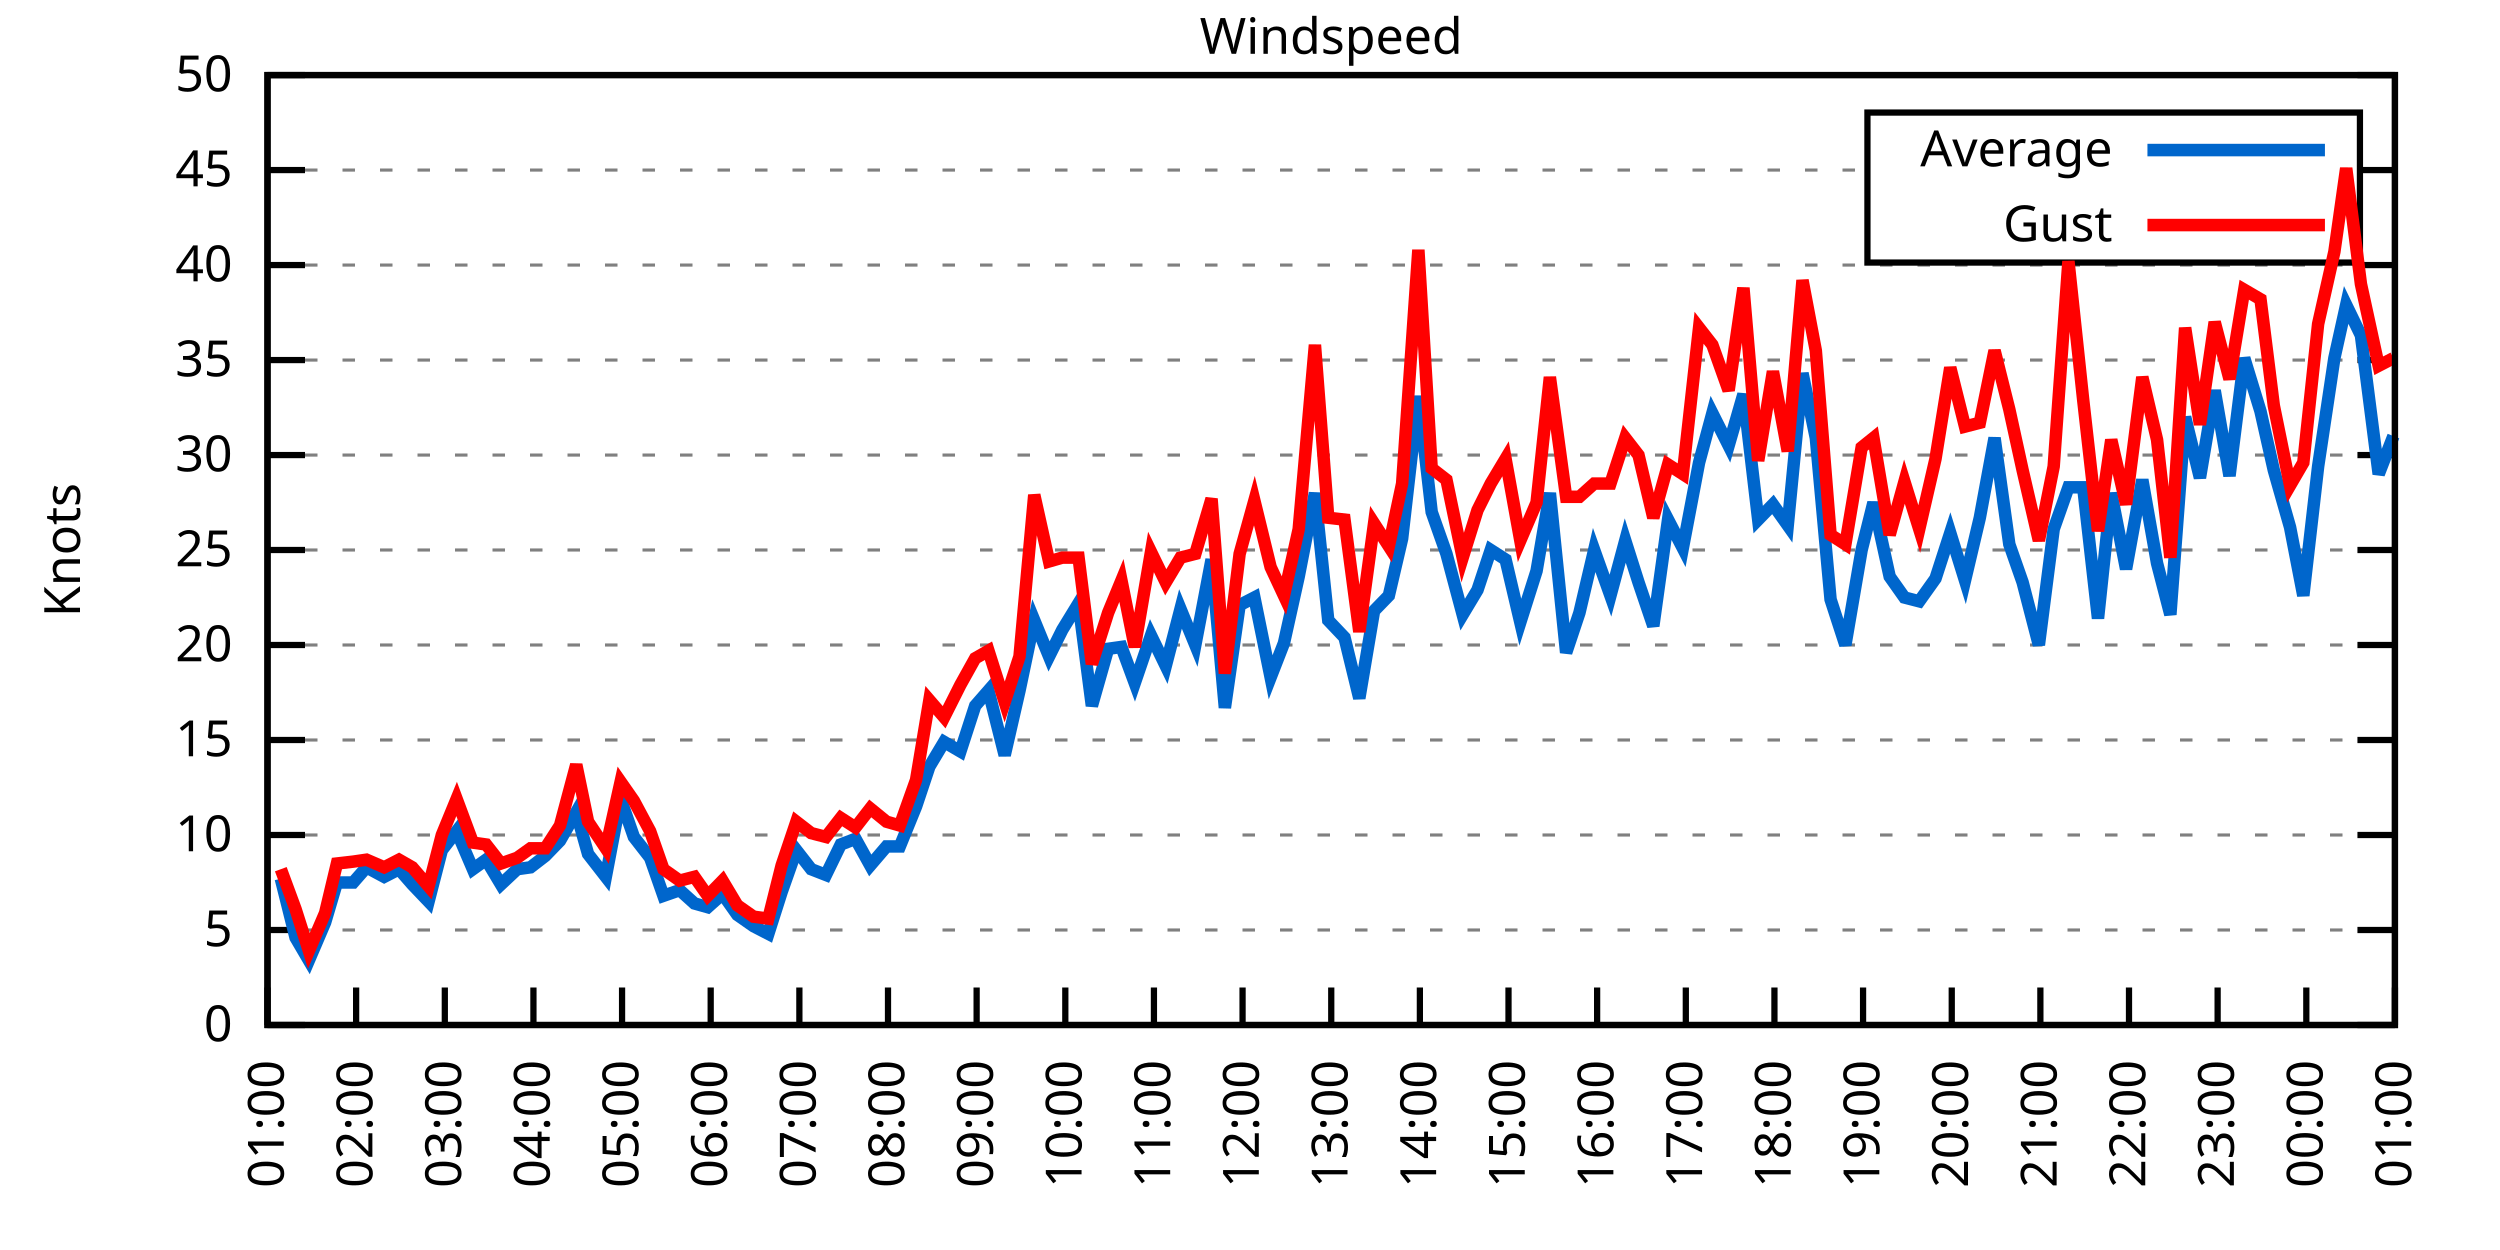
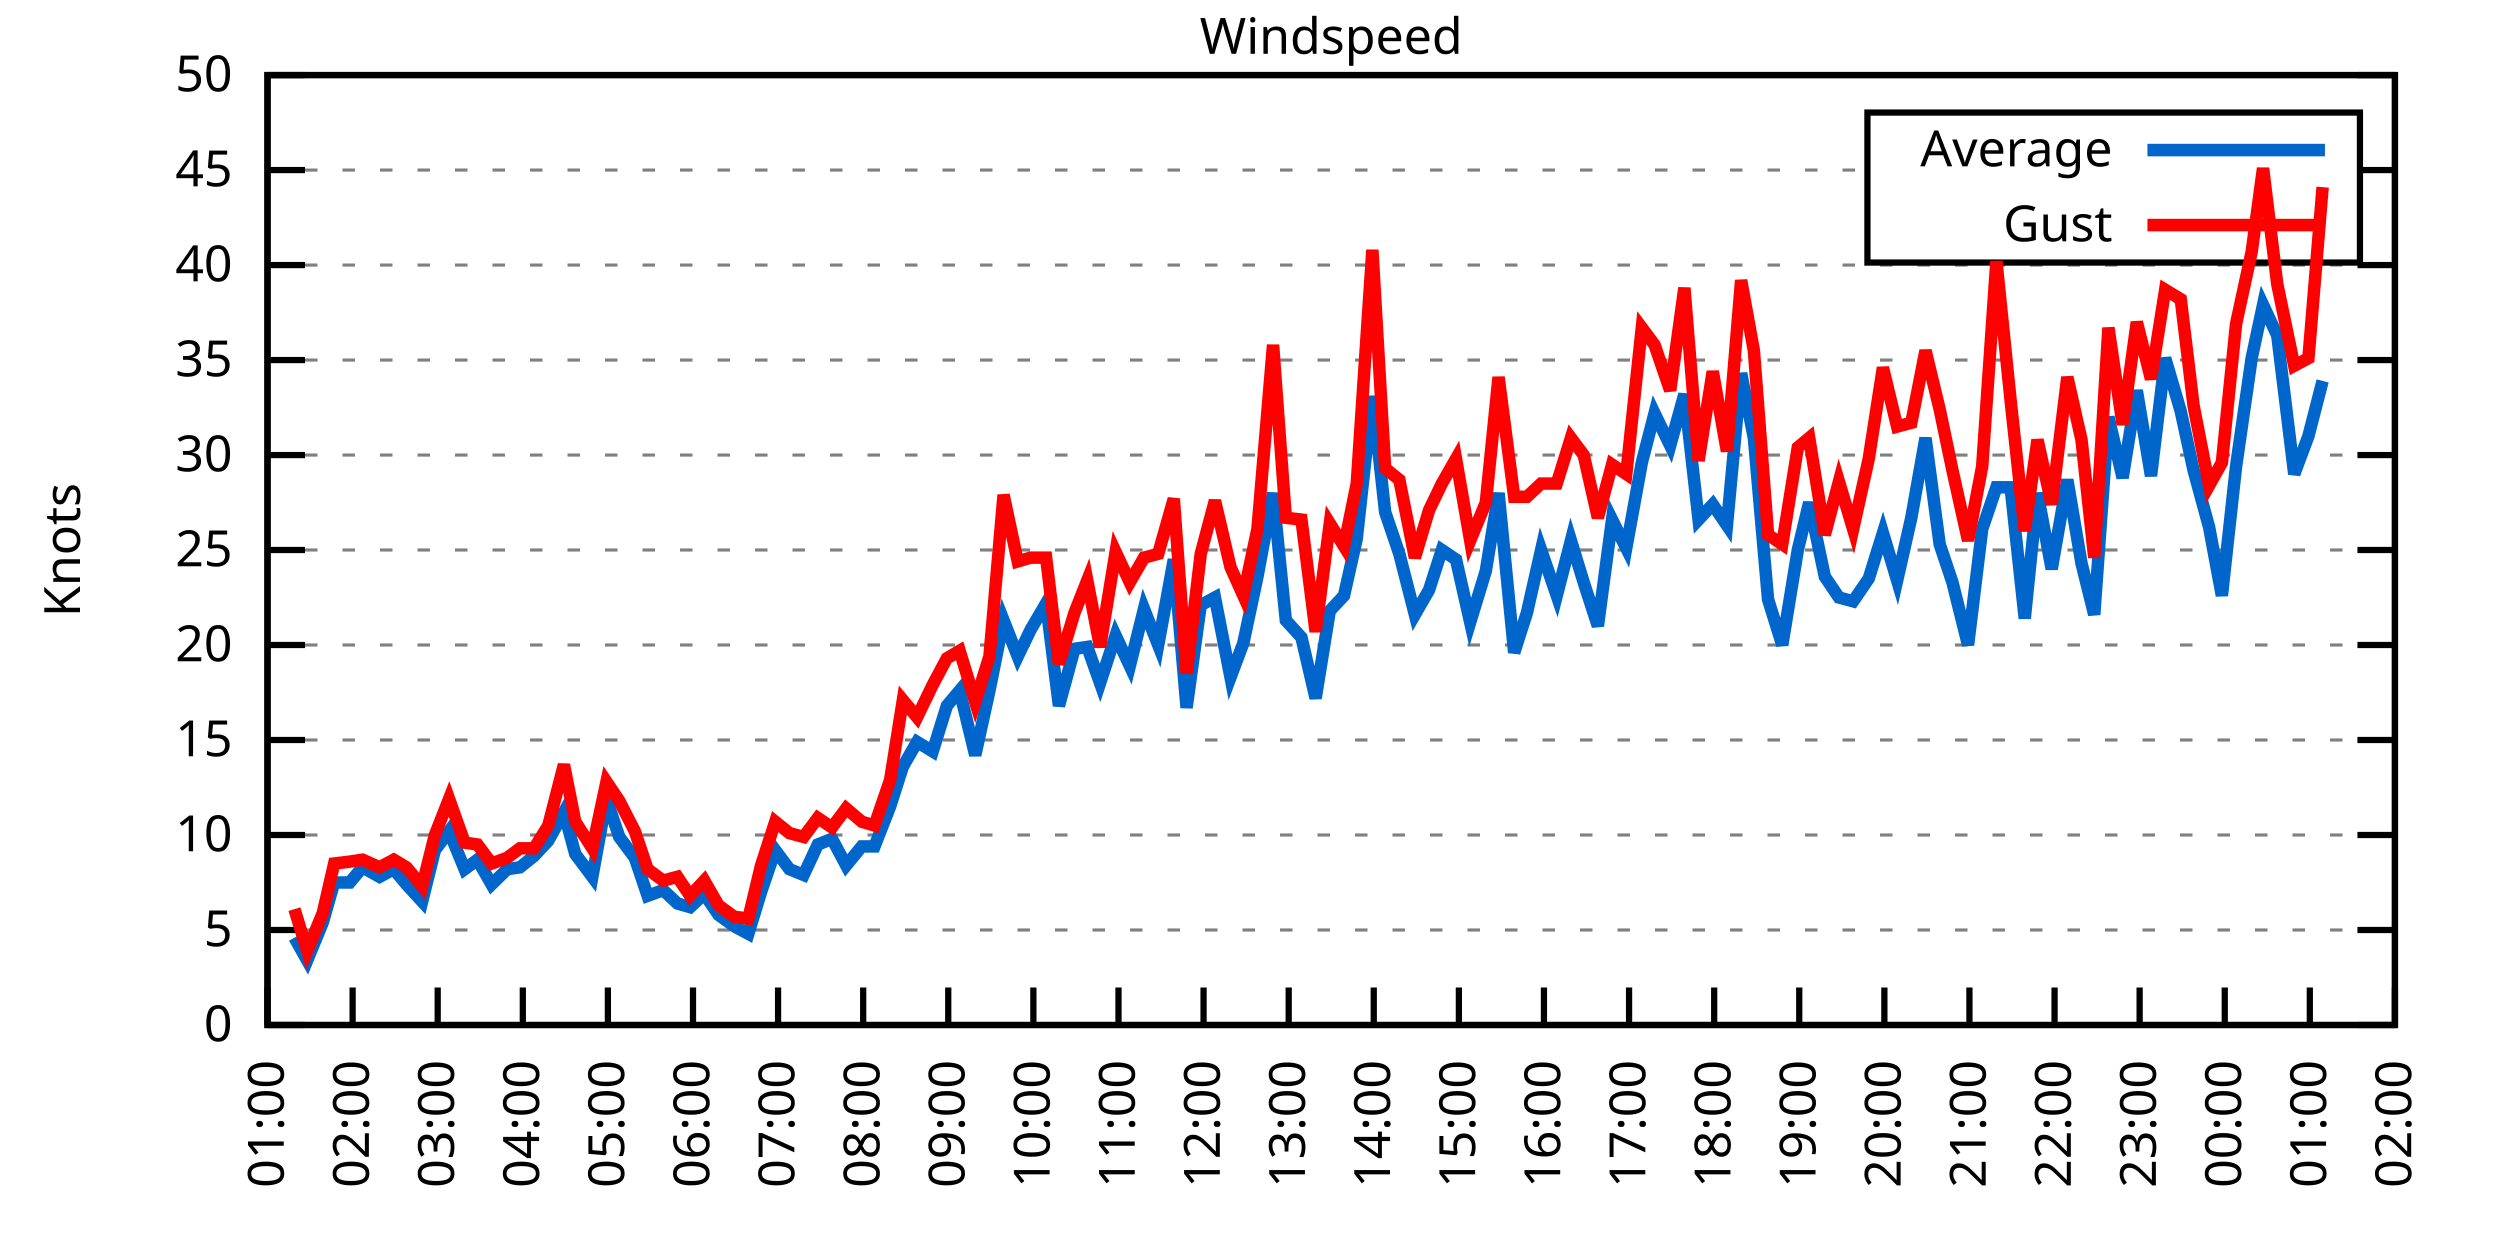
<svg xmlns="http://www.w3.org/2000/svg" xmlns:xlink="http://www.w3.org/1999/xlink" width="400" height="200" viewBox="0 0 400 200">
  <g id="gnuplot_canvas">
    <rect x="0" y="0" width="400" height="200" fill="none" />
    <defs>
      <circle id="gpDot" r="0.5" stroke-width="0.5" stroke="currentColor" />
      <path id="gpPt0" stroke-width="0.333" stroke="currentColor" d="M-1,0 h2 M0,-1 v2" />
      <path id="gpPt1" stroke-width="0.333" stroke="currentColor" d="M-1,-1 L1,1 M1,-1 L-1,1" />
      <path id="gpPt2" stroke-width="0.333" stroke="currentColor" d="M-1,0 L1,0 M0,-1 L0,1 M-1,-1 L1,1 M-1,1 L1,-1" />
      <rect id="gpPt3" stroke-width="0.333" stroke="currentColor" x="-1" y="-1" width="2" height="2" />
      <rect id="gpPt4" stroke-width="0.333" stroke="currentColor" fill="currentColor" x="-1" y="-1" width="2" height="2" />
      <circle id="gpPt5" stroke-width="0.333" stroke="currentColor" cx="0" cy="0" r="1" />
      <use xlink:href="#gpPt5" id="gpPt6" fill="currentColor" stroke="none" />
      <path id="gpPt7" stroke-width="0.333" stroke="currentColor" d="M0,-1.33 L-1.33,0.67 L1.33,0.67 z" />
      <use xlink:href="#gpPt7" id="gpPt8" fill="currentColor" stroke="none" />
      <use xlink:href="#gpPt7" id="gpPt9" stroke="currentColor" transform="rotate(180)" />
      <use xlink:href="#gpPt9" id="gpPt10" fill="currentColor" stroke="none" />
      <use xlink:href="#gpPt3" id="gpPt11" stroke="currentColor" transform="rotate(45)" />
      <use xlink:href="#gpPt11" id="gpPt12" fill="currentColor" stroke="none" />
      <path id="gpPt13" stroke-width="0.333" stroke="currentColor" d="M0,1.330 L1.265,0.411 L0.782,-1.067 L-0.782,-1.076 L-1.265,0.411 z" />
      <use xlink:href="#gpPt13" id="gpPt14" fill="currentColor" stroke="none" />
      <filter id="textbox" filterUnits="objectBoundingBox" x="0" y="0" height="1" width="1">
        <feFlood flood-color="white" flood-opacity="1" result="bgnd" />
        <feComposite in="SourceGraphic" in2="bgnd" operator="atop" />
      </filter>
      <filter id="greybox" filterUnits="objectBoundingBox" x="0" y="0" height="1" width="1">
        <feFlood flood-color="lightgrey" flood-opacity="1" result="grey" />
        <feComposite in="SourceGraphic" in2="grey" operator="atop" />
      </filter>
    </defs>
    <g fill="none" color="white" stroke="currentColor" stroke-width="1.00" stroke-linecap="butt" stroke-linejoin="miter">
</g>
    <g fill="none" color="black" stroke="currentColor" stroke-width="1.00" stroke-linecap="butt" stroke-linejoin="miter">
      <g stroke="none" shape-rendering="crispEdges">
        <polygon fill="rgb(255, 255, 255)" points="42.80,164.00 383.18,164.00 383.18,12.02 42.80,12.02 " />
      </g>
    </g>
    <g fill="none" color="black" stroke="currentColor" stroke-width="1.00" stroke-linecap="butt" stroke-linejoin="miter">
</g>
    <g fill="none" color="black" stroke="black" stroke-width="0.50" stroke-linecap="butt" stroke-linejoin="miter">
</g>
    <g fill="none" color="gray" stroke="currentColor" stroke-width="0.50" stroke-linecap="butt" stroke-linejoin="miter">
      <path stroke="gray" stroke-dasharray="2,4" class="gridline" d="M42.80,164.00 L383.19,164.00  " />
    </g>
    <g fill="none" color="gray" stroke="gray" stroke-width="1.00" stroke-linecap="butt" stroke-linejoin="miter">
</g>
    <g fill="none" color="black" stroke="currentColor" stroke-width="1.00" stroke-linecap="butt" stroke-linejoin="miter">
      <path stroke="black" d="M42.80,164.00 L48.80,164.00 M383.19,164.00 L377.19,164.00  " />
      <g transform="translate(37.20,166.60)" stroke="none" fill="black" font-family="Sans" font-size="8.00" text-anchor="end">
        <text>
          <tspan font-family="Sans"> 0</tspan>
        </text>
      </g>
    </g>
    <g fill="none" color="black" stroke="currentColor" stroke-width="1.00" stroke-linecap="butt" stroke-linejoin="miter">
</g>
    <g fill="none" color="black" stroke="black" stroke-width="0.50" stroke-linecap="butt" stroke-linejoin="miter">
</g>
    <g fill="none" color="gray" stroke="currentColor" stroke-width="0.50" stroke-linecap="butt" stroke-linejoin="miter">
      <path stroke="gray" stroke-dasharray="2,4" class="gridline" d="M42.80,148.80 L383.19,148.80  " />
    </g>
    <g fill="none" color="gray" stroke="gray" stroke-width="1.00" stroke-linecap="butt" stroke-linejoin="miter">
</g>
    <g fill="none" color="black" stroke="currentColor" stroke-width="1.00" stroke-linecap="butt" stroke-linejoin="miter">
      <path stroke="black" d="M42.80,148.80 L48.80,148.80 M383.19,148.80 L377.19,148.80  " />
      <g transform="translate(37.20,151.40)" stroke="none" fill="black" font-family="Sans" font-size="8.00" text-anchor="end">
        <text>
          <tspan font-family="Sans"> 5</tspan>
        </text>
      </g>
    </g>
    <g fill="none" color="black" stroke="currentColor" stroke-width="1.00" stroke-linecap="butt" stroke-linejoin="miter">
</g>
    <g fill="none" color="black" stroke="black" stroke-width="0.50" stroke-linecap="butt" stroke-linejoin="miter">
</g>
    <g fill="none" color="gray" stroke="currentColor" stroke-width="0.50" stroke-linecap="butt" stroke-linejoin="miter">
      <path stroke="gray" stroke-dasharray="2,4" class="gridline" d="M42.80,133.60 L383.19,133.60  " />
    </g>
    <g fill="none" color="gray" stroke="gray" stroke-width="1.00" stroke-linecap="butt" stroke-linejoin="miter">
</g>
    <g fill="none" color="black" stroke="currentColor" stroke-width="1.00" stroke-linecap="butt" stroke-linejoin="miter">
      <path stroke="black" d="M42.80,133.60 L48.80,133.60 M383.19,133.60 L377.19,133.60  " />
      <g transform="translate(37.20,136.20)" stroke="none" fill="black" font-family="Sans" font-size="8.00" text-anchor="end">
        <text>
          <tspan font-family="Sans"> 10</tspan>
        </text>
      </g>
    </g>
    <g fill="none" color="black" stroke="currentColor" stroke-width="1.00" stroke-linecap="butt" stroke-linejoin="miter">
</g>
    <g fill="none" color="black" stroke="black" stroke-width="0.50" stroke-linecap="butt" stroke-linejoin="miter">
</g>
    <g fill="none" color="gray" stroke="currentColor" stroke-width="0.50" stroke-linecap="butt" stroke-linejoin="miter">
      <path stroke="gray" stroke-dasharray="2,4" class="gridline" d="M42.80,118.40 L383.19,118.40  " />
    </g>
    <g fill="none" color="gray" stroke="gray" stroke-width="1.00" stroke-linecap="butt" stroke-linejoin="miter">
</g>
    <g fill="none" color="black" stroke="currentColor" stroke-width="1.00" stroke-linecap="butt" stroke-linejoin="miter">
      <path stroke="black" d="M42.80,118.40 L48.80,118.40 M383.19,118.40 L377.19,118.40  " />
      <g transform="translate(37.20,121.00)" stroke="none" fill="black" font-family="Sans" font-size="8.00" text-anchor="end">
        <text>
          <tspan font-family="Sans"> 15</tspan>
        </text>
      </g>
    </g>
    <g fill="none" color="black" stroke="currentColor" stroke-width="1.00" stroke-linecap="butt" stroke-linejoin="miter">
</g>
    <g fill="none" color="black" stroke="black" stroke-width="0.50" stroke-linecap="butt" stroke-linejoin="miter">
</g>
    <g fill="none" color="gray" stroke="currentColor" stroke-width="0.50" stroke-linecap="butt" stroke-linejoin="miter">
      <path stroke="gray" stroke-dasharray="2,4" class="gridline" d="M42.80,103.20 L383.19,103.20  " />
    </g>
    <g fill="none" color="gray" stroke="gray" stroke-width="1.00" stroke-linecap="butt" stroke-linejoin="miter">
</g>
    <g fill="none" color="black" stroke="currentColor" stroke-width="1.00" stroke-linecap="butt" stroke-linejoin="miter">
      <path stroke="black" d="M42.80,103.20 L48.80,103.20 M383.19,103.20 L377.19,103.20  " />
      <g transform="translate(37.20,105.80)" stroke="none" fill="black" font-family="Sans" font-size="8.00" text-anchor="end">
        <text>
          <tspan font-family="Sans"> 20</tspan>
        </text>
      </g>
    </g>
    <g fill="none" color="black" stroke="currentColor" stroke-width="1.00" stroke-linecap="butt" stroke-linejoin="miter">
</g>
    <g fill="none" color="black" stroke="black" stroke-width="0.50" stroke-linecap="butt" stroke-linejoin="miter">
</g>
    <g fill="none" color="gray" stroke="currentColor" stroke-width="0.50" stroke-linecap="butt" stroke-linejoin="miter">
      <path stroke="gray" stroke-dasharray="2,4" class="gridline" d="M42.80,88.00 L383.19,88.00  " />
    </g>
    <g fill="none" color="gray" stroke="gray" stroke-width="1.00" stroke-linecap="butt" stroke-linejoin="miter">
</g>
    <g fill="none" color="black" stroke="currentColor" stroke-width="1.00" stroke-linecap="butt" stroke-linejoin="miter">
      <path stroke="black" d="M42.80,88.00 L48.80,88.00 M383.19,88.00 L377.19,88.00  " />
      <g transform="translate(37.20,90.60)" stroke="none" fill="black" font-family="Sans" font-size="8.00" text-anchor="end">
        <text>
          <tspan font-family="Sans"> 25</tspan>
        </text>
      </g>
    </g>
    <g fill="none" color="black" stroke="currentColor" stroke-width="1.00" stroke-linecap="butt" stroke-linejoin="miter">
</g>
    <g fill="none" color="black" stroke="black" stroke-width="0.50" stroke-linecap="butt" stroke-linejoin="miter">
</g>
    <g fill="none" color="gray" stroke="currentColor" stroke-width="0.50" stroke-linecap="butt" stroke-linejoin="miter">
      <path stroke="gray" stroke-dasharray="2,4" class="gridline" d="M42.80,72.81 L383.19,72.81  " />
    </g>
    <g fill="none" color="gray" stroke="gray" stroke-width="1.00" stroke-linecap="butt" stroke-linejoin="miter">
</g>
    <g fill="none" color="black" stroke="currentColor" stroke-width="1.00" stroke-linecap="butt" stroke-linejoin="miter">
      <path stroke="black" d="M42.80,72.81 L48.80,72.81 M383.19,72.81 L377.19,72.81  " />
      <g transform="translate(37.20,75.41)" stroke="none" fill="black" font-family="Sans" font-size="8.00" text-anchor="end">
        <text>
          <tspan font-family="Sans"> 30</tspan>
        </text>
      </g>
    </g>
    <g fill="none" color="black" stroke="currentColor" stroke-width="1.00" stroke-linecap="butt" stroke-linejoin="miter">
</g>
    <g fill="none" color="black" stroke="black" stroke-width="0.50" stroke-linecap="butt" stroke-linejoin="miter">
</g>
    <g fill="none" color="gray" stroke="currentColor" stroke-width="0.50" stroke-linecap="butt" stroke-linejoin="miter">
      <path stroke="gray" stroke-dasharray="2,4" class="gridline" d="M42.80,57.61 L383.19,57.61  " />
    </g>
    <g fill="none" color="gray" stroke="gray" stroke-width="1.00" stroke-linecap="butt" stroke-linejoin="miter">
</g>
    <g fill="none" color="black" stroke="currentColor" stroke-width="1.00" stroke-linecap="butt" stroke-linejoin="miter">
      <path stroke="black" d="M42.80,57.61 L48.80,57.61 M383.19,57.61 L377.19,57.61  " />
      <g transform="translate(37.20,60.21)" stroke="none" fill="black" font-family="Sans" font-size="8.00" text-anchor="end">
        <text>
          <tspan font-family="Sans"> 35</tspan>
        </text>
      </g>
    </g>
    <g fill="none" color="black" stroke="currentColor" stroke-width="1.00" stroke-linecap="butt" stroke-linejoin="miter">
</g>
    <g fill="none" color="black" stroke="black" stroke-width="0.50" stroke-linecap="butt" stroke-linejoin="miter">
</g>
    <g fill="none" color="gray" stroke="currentColor" stroke-width="0.50" stroke-linecap="butt" stroke-linejoin="miter">
      <path stroke="gray" stroke-dasharray="2,4" class="gridline" d="M42.80,42.41 L383.19,42.41  " />
    </g>
    <g fill="none" color="gray" stroke="gray" stroke-width="1.00" stroke-linecap="butt" stroke-linejoin="miter">
</g>
    <g fill="none" color="black" stroke="currentColor" stroke-width="1.00" stroke-linecap="butt" stroke-linejoin="miter">
      <path stroke="black" d="M42.80,42.41 L48.80,42.41 M383.19,42.41 L377.19,42.41  " />
      <g transform="translate(37.20,45.01)" stroke="none" fill="black" font-family="Sans" font-size="8.00" text-anchor="end">
        <text>
          <tspan font-family="Sans"> 40</tspan>
        </text>
      </g>
    </g>
    <g fill="none" color="black" stroke="currentColor" stroke-width="1.00" stroke-linecap="butt" stroke-linejoin="miter">
</g>
    <g fill="none" color="black" stroke="black" stroke-width="0.50" stroke-linecap="butt" stroke-linejoin="miter">
</g>
    <g fill="none" color="gray" stroke="currentColor" stroke-width="0.50" stroke-linecap="butt" stroke-linejoin="miter">
      <path stroke="gray" stroke-dasharray="2,4" class="gridline" d="M42.80,27.21 L298.79,27.21 M377.59,27.21 L383.19,27.21  " />
    </g>
    <g fill="none" color="gray" stroke="gray" stroke-width="1.00" stroke-linecap="butt" stroke-linejoin="miter">
</g>
    <g fill="none" color="black" stroke="currentColor" stroke-width="1.00" stroke-linecap="butt" stroke-linejoin="miter">
      <path stroke="black" d="M42.80,27.21 L48.80,27.21 M383.19,27.21 L377.19,27.21  " />
      <g transform="translate(37.20,29.81)" stroke="none" fill="black" font-family="Sans" font-size="8.00" text-anchor="end">
        <text>
          <tspan font-family="Sans"> 45</tspan>
        </text>
      </g>
    </g>
    <g fill="none" color="black" stroke="currentColor" stroke-width="1.00" stroke-linecap="butt" stroke-linejoin="miter">
</g>
    <g fill="none" color="black" stroke="black" stroke-width="0.50" stroke-linecap="butt" stroke-linejoin="miter">
</g>
    <g fill="none" color="gray" stroke="currentColor" stroke-width="0.50" stroke-linecap="butt" stroke-linejoin="miter">
      <path stroke="gray" stroke-dasharray="2,4" class="gridline" d="M42.80,12.01 L383.19,12.01  " />
    </g>
    <g fill="none" color="gray" stroke="gray" stroke-width="1.00" stroke-linecap="butt" stroke-linejoin="miter">
</g>
    <g fill="none" color="black" stroke="currentColor" stroke-width="1.00" stroke-linecap="butt" stroke-linejoin="miter">
      <path stroke="black" d="M42.80,12.01 L48.80,12.01 M383.19,12.01 L377.19,12.01  " />
      <g transform="translate(37.20,14.61)" stroke="none" fill="black" font-family="Sans" font-size="8.00" text-anchor="end">
        <text>
          <tspan font-family="Sans"> 50</tspan>
        </text>
      </g>
    </g>
    <g fill="none" color="black" stroke="currentColor" stroke-width="1.00" stroke-linecap="butt" stroke-linejoin="miter">
      <path stroke="black" d="M42.80,164.00 L42.80,158.00  " />
      <g transform="translate(45.40,169.60) rotate(270.00)" stroke="none" fill="black" font-family="Sans" font-size="8.00" text-anchor="end">
        <text>
          <tspan font-family="Sans">01:00</tspan>
        </text>
      </g>
    </g>
    <g fill="none" color="black" stroke="currentColor" stroke-width="1.00" stroke-linecap="butt" stroke-linejoin="miter">
-       <path stroke="black" d="M56.98,164.00 L56.98,158.00  " />
-       <g transform="translate(59.58,169.60) rotate(270.00)" stroke="none" fill="black" font-family="Sans" font-size="8.00" text-anchor="end">
+       <path stroke="black" d="M56.42,164.00 L56.42,158.00  " />
+       <g transform="translate(59.02,169.60) rotate(270.00)" stroke="none" fill="black" font-family="Sans" font-size="8.00" text-anchor="end">
        <text>
          <tspan font-family="Sans">02:00</tspan>
        </text>
      </g>
    </g>
    <g fill="none" color="black" stroke="currentColor" stroke-width="1.00" stroke-linecap="butt" stroke-linejoin="miter">
-       <path stroke="black" d="M71.17,164.00 L71.17,158.00  " />
-       <g transform="translate(73.77,169.60) rotate(270.00)" stroke="none" fill="black" font-family="Sans" font-size="8.00" text-anchor="end">
+       <path stroke="black" d="M70.03,164.00 L70.03,158.00  " />
+       <g transform="translate(72.63,169.60) rotate(270.00)" stroke="none" fill="black" font-family="Sans" font-size="8.00" text-anchor="end">
        <text>
          <tspan font-family="Sans">03:00</tspan>
        </text>
      </g>
    </g>
    <g fill="none" color="black" stroke="currentColor" stroke-width="1.00" stroke-linecap="butt" stroke-linejoin="miter">
-       <path stroke="black" d="M85.35,164.00 L85.35,158.00  " />
-       <g transform="translate(87.95,169.60) rotate(270.00)" stroke="none" fill="black" font-family="Sans" font-size="8.00" text-anchor="end">
+       <path stroke="black" d="M83.65,164.00 L83.65,158.00  " />
+       <g transform="translate(86.25,169.60) rotate(270.00)" stroke="none" fill="black" font-family="Sans" font-size="8.00" text-anchor="end">
        <text>
          <tspan font-family="Sans">04:00</tspan>
        </text>
      </g>
    </g>
    <g fill="none" color="black" stroke="currentColor" stroke-width="1.00" stroke-linecap="butt" stroke-linejoin="miter">
-       <path stroke="black" d="M99.53,164.00 L99.53,158.00  " />
-       <g transform="translate(102.13,169.60) rotate(270.00)" stroke="none" fill="black" font-family="Sans" font-size="8.00" text-anchor="end">
+       <path stroke="black" d="M97.26,164.00 L97.26,158.00  " />
+       <g transform="translate(99.86,169.60) rotate(270.00)" stroke="none" fill="black" font-family="Sans" font-size="8.00" text-anchor="end">
        <text>
          <tspan font-family="Sans">05:00</tspan>
        </text>
      </g>
    </g>
    <g fill="none" color="black" stroke="currentColor" stroke-width="1.00" stroke-linecap="butt" stroke-linejoin="miter">
-       <path stroke="black" d="M113.71,164.00 L113.71,158.00  " />
-       <g transform="translate(116.31,169.60) rotate(270.00)" stroke="none" fill="black" font-family="Sans" font-size="8.00" text-anchor="end">
+       <path stroke="black" d="M110.88,164.00 L110.88,158.00  " />
+       <g transform="translate(113.48,169.60) rotate(270.00)" stroke="none" fill="black" font-family="Sans" font-size="8.00" text-anchor="end">
        <text>
          <tspan font-family="Sans">06:00</tspan>
        </text>
      </g>
    </g>
    <g fill="none" color="black" stroke="currentColor" stroke-width="1.00" stroke-linecap="butt" stroke-linejoin="miter">
-       <path stroke="black" d="M127.90,164.00 L127.90,158.00  " />
-       <g transform="translate(130.50,169.60) rotate(270.00)" stroke="none" fill="black" font-family="Sans" font-size="8.00" text-anchor="end">
+       <path stroke="black" d="M124.49,164.00 L124.49,158.00  " />
+       <g transform="translate(127.09,169.60) rotate(270.00)" stroke="none" fill="black" font-family="Sans" font-size="8.00" text-anchor="end">
        <text>
          <tspan font-family="Sans">07:00</tspan>
        </text>
      </g>
    </g>
    <g fill="none" color="black" stroke="currentColor" stroke-width="1.00" stroke-linecap="butt" stroke-linejoin="miter">
-       <path stroke="black" d="M142.08,164.00 L142.08,158.00  " />
-       <g transform="translate(144.68,169.60) rotate(270.00)" stroke="none" fill="black" font-family="Sans" font-size="8.00" text-anchor="end">
+       <path stroke="black" d="M138.11,164.00 L138.11,158.00  " />
+       <g transform="translate(140.71,169.60) rotate(270.00)" stroke="none" fill="black" font-family="Sans" font-size="8.00" text-anchor="end">
        <text>
          <tspan font-family="Sans">08:00</tspan>
        </text>
      </g>
    </g>
    <g fill="none" color="black" stroke="currentColor" stroke-width="1.00" stroke-linecap="butt" stroke-linejoin="miter">
-       <path stroke="black" d="M156.26,164.00 L156.26,158.00  " />
-       <g transform="translate(158.86,169.60) rotate(270.00)" stroke="none" fill="black" font-family="Sans" font-size="8.00" text-anchor="end">
+       <path stroke="black" d="M151.72,164.00 L151.72,158.00  " />
+       <g transform="translate(154.32,169.60) rotate(270.00)" stroke="none" fill="black" font-family="Sans" font-size="8.00" text-anchor="end">
        <text>
          <tspan font-family="Sans">09:00</tspan>
        </text>
      </g>
    </g>
    <g fill="none" color="black" stroke="currentColor" stroke-width="1.00" stroke-linecap="butt" stroke-linejoin="miter">
-       <path stroke="black" d="M170.45,164.00 L170.45,158.00  " />
-       <g transform="translate(173.05,169.60) rotate(270.00)" stroke="none" fill="black" font-family="Sans" font-size="8.00" text-anchor="end">
+       <path stroke="black" d="M165.34,164.00 L165.34,158.00  " />
+       <g transform="translate(167.94,169.60) rotate(270.00)" stroke="none" fill="black" font-family="Sans" font-size="8.00" text-anchor="end">
        <text>
          <tspan font-family="Sans">10:00</tspan>
        </text>
      </g>
    </g>
    <g fill="none" color="black" stroke="currentColor" stroke-width="1.00" stroke-linecap="butt" stroke-linejoin="miter">
-       <path stroke="black" d="M184.63,164.00 L184.63,158.00  " />
-       <g transform="translate(187.23,169.60) rotate(270.00)" stroke="none" fill="black" font-family="Sans" font-size="8.00" text-anchor="end">
+       <path stroke="black" d="M178.96,164.00 L178.96,158.00  " />
+       <g transform="translate(181.56,169.60) rotate(270.00)" stroke="none" fill="black" font-family="Sans" font-size="8.00" text-anchor="end">
        <text>
          <tspan font-family="Sans">11:00</tspan>
        </text>
      </g>
    </g>
    <g fill="none" color="black" stroke="currentColor" stroke-width="1.00" stroke-linecap="butt" stroke-linejoin="miter">
-       <path stroke="black" d="M198.81,164.00 L198.81,158.00  " />
-       <g transform="translate(201.41,169.60) rotate(270.00)" stroke="none" fill="black" font-family="Sans" font-size="8.00" text-anchor="end">
+       <path stroke="black" d="M192.57,164.00 L192.57,158.00  " />
+       <g transform="translate(195.17,169.60) rotate(270.00)" stroke="none" fill="black" font-family="Sans" font-size="8.00" text-anchor="end">
        <text>
          <tspan font-family="Sans">12:00</tspan>
        </text>
      </g>
    </g>
    <g fill="none" color="black" stroke="currentColor" stroke-width="1.00" stroke-linecap="butt" stroke-linejoin="miter">
-       <path stroke="black" d="M213.00,164.00 L213.00,158.00  " />
-       <g transform="translate(215.60,169.60) rotate(270.00)" stroke="none" fill="black" font-family="Sans" font-size="8.00" text-anchor="end">
+       <path stroke="black" d="M206.19,164.00 L206.19,158.00  " />
+       <g transform="translate(208.79,169.60) rotate(270.00)" stroke="none" fill="black" font-family="Sans" font-size="8.00" text-anchor="end">
        <text>
          <tspan font-family="Sans">13:00</tspan>
        </text>
      </g>
    </g>
    <g fill="none" color="black" stroke="currentColor" stroke-width="1.00" stroke-linecap="butt" stroke-linejoin="miter">
-       <path stroke="black" d="M227.18,164.00 L227.18,158.00  " />
-       <g transform="translate(229.78,169.60) rotate(270.00)" stroke="none" fill="black" font-family="Sans" font-size="8.00" text-anchor="end">
+       <path stroke="black" d="M219.80,164.00 L219.80,158.00  " />
+       <g transform="translate(222.40,169.60) rotate(270.00)" stroke="none" fill="black" font-family="Sans" font-size="8.00" text-anchor="end">
        <text>
          <tspan font-family="Sans">14:00</tspan>
        </text>
      </g>
    </g>
    <g fill="none" color="black" stroke="currentColor" stroke-width="1.00" stroke-linecap="butt" stroke-linejoin="miter">
-       <path stroke="black" d="M241.36,164.00 L241.36,158.00  " />
-       <g transform="translate(243.96,169.60) rotate(270.00)" stroke="none" fill="black" font-family="Sans" font-size="8.00" text-anchor="end">
+       <path stroke="black" d="M233.42,164.00 L233.42,158.00  " />
+       <g transform="translate(236.02,169.60) rotate(270.00)" stroke="none" fill="black" font-family="Sans" font-size="8.00" text-anchor="end">
        <text>
          <tspan font-family="Sans">15:00</tspan>
        </text>
      </g>
    </g>
    <g fill="none" color="black" stroke="currentColor" stroke-width="1.00" stroke-linecap="butt" stroke-linejoin="miter">
-       <path stroke="black" d="M255.54,164.00 L255.54,158.00  " />
-       <g transform="translate(258.14,169.60) rotate(270.00)" stroke="none" fill="black" font-family="Sans" font-size="8.00" text-anchor="end">
+       <path stroke="black" d="M247.03,164.00 L247.03,158.00  " />
+       <g transform="translate(249.63,169.60) rotate(270.00)" stroke="none" fill="black" font-family="Sans" font-size="8.00" text-anchor="end">
        <text>
          <tspan font-family="Sans">16:00</tspan>
        </text>
      </g>
    </g>
    <g fill="none" color="black" stroke="currentColor" stroke-width="1.00" stroke-linecap="butt" stroke-linejoin="miter">
-       <path stroke="black" d="M269.73,164.00 L269.73,158.00  " />
-       <g transform="translate(272.33,169.60) rotate(270.00)" stroke="none" fill="black" font-family="Sans" font-size="8.00" text-anchor="end">
+       <path stroke="black" d="M260.65,164.00 L260.65,158.00  " />
+       <g transform="translate(263.25,169.60) rotate(270.00)" stroke="none" fill="black" font-family="Sans" font-size="8.00" text-anchor="end">
        <text>
          <tspan font-family="Sans">17:00</tspan>
        </text>
      </g>
    </g>
    <g fill="none" color="black" stroke="currentColor" stroke-width="1.00" stroke-linecap="butt" stroke-linejoin="miter">
-       <path stroke="black" d="M283.91,164.00 L283.91,158.00  " />
-       <g transform="translate(286.51,169.60) rotate(270.00)" stroke="none" fill="black" font-family="Sans" font-size="8.00" text-anchor="end">
+       <path stroke="black" d="M274.27,164.00 L274.27,158.00  " />
+       <g transform="translate(276.87,169.60) rotate(270.00)" stroke="none" fill="black" font-family="Sans" font-size="8.00" text-anchor="end">
        <text>
          <tspan font-family="Sans">18:00</tspan>
        </text>
      </g>
    </g>
    <g fill="none" color="black" stroke="currentColor" stroke-width="1.00" stroke-linecap="butt" stroke-linejoin="miter">
-       <path stroke="black" d="M298.09,164.00 L298.09,158.00  " />
-       <g transform="translate(300.69,169.60) rotate(270.00)" stroke="none" fill="black" font-family="Sans" font-size="8.00" text-anchor="end">
+       <path stroke="black" d="M287.88,164.00 L287.88,158.00  " />
+       <g transform="translate(290.48,169.60) rotate(270.00)" stroke="none" fill="black" font-family="Sans" font-size="8.00" text-anchor="end">
        <text>
          <tspan font-family="Sans">19:00</tspan>
        </text>
      </g>
    </g>
    <g fill="none" color="black" stroke="currentColor" stroke-width="1.00" stroke-linecap="butt" stroke-linejoin="miter">
-       <path stroke="black" d="M312.28,164.00 L312.28,158.00  " />
-       <g transform="translate(314.88,169.60) rotate(270.00)" stroke="none" fill="black" font-family="Sans" font-size="8.00" text-anchor="end">
+       <path stroke="black" d="M301.50,164.00 L301.50,158.00  " />
+       <g transform="translate(304.10,169.60) rotate(270.00)" stroke="none" fill="black" font-family="Sans" font-size="8.00" text-anchor="end">
        <text>
          <tspan font-family="Sans">20:00</tspan>
        </text>
      </g>
    </g>
    <g fill="none" color="black" stroke="currentColor" stroke-width="1.00" stroke-linecap="butt" stroke-linejoin="miter">
-       <path stroke="black" d="M326.46,164.00 L326.46,158.00  " />
-       <g transform="translate(329.06,169.60) rotate(270.00)" stroke="none" fill="black" font-family="Sans" font-size="8.00" text-anchor="end">
+       <path stroke="black" d="M315.11,164.00 L315.11,158.00  " />
+       <g transform="translate(317.71,169.60) rotate(270.00)" stroke="none" fill="black" font-family="Sans" font-size="8.00" text-anchor="end">
        <text>
          <tspan font-family="Sans">21:00</tspan>
        </text>
      </g>
    </g>
    <g fill="none" color="black" stroke="currentColor" stroke-width="1.00" stroke-linecap="butt" stroke-linejoin="miter">
-       <path stroke="black" d="M340.64,164.00 L340.64,158.00  " />
-       <g transform="translate(343.24,169.60) rotate(270.00)" stroke="none" fill="black" font-family="Sans" font-size="8.00" text-anchor="end">
+       <path stroke="black" d="M328.73,164.00 L328.73,158.00  " />
+       <g transform="translate(331.33,169.60) rotate(270.00)" stroke="none" fill="black" font-family="Sans" font-size="8.00" text-anchor="end">
        <text>
          <tspan font-family="Sans">22:00</tspan>
        </text>
      </g>
    </g>
    <g fill="none" color="black" stroke="currentColor" stroke-width="1.00" stroke-linecap="butt" stroke-linejoin="miter">
-       <path stroke="black" d="M354.82,164.00 L354.82,158.00  " />
-       <g transform="translate(357.42,169.60) rotate(270.00)" stroke="none" fill="black" font-family="Sans" font-size="8.00" text-anchor="end">
+       <path stroke="black" d="M342.34,164.00 L342.34,158.00  " />
+       <g transform="translate(344.94,169.60) rotate(270.00)" stroke="none" fill="black" font-family="Sans" font-size="8.00" text-anchor="end">
        <text>
          <tspan font-family="Sans">23:00</tspan>
        </text>
      </g>
    </g>
    <g fill="none" color="black" stroke="currentColor" stroke-width="1.00" stroke-linecap="butt" stroke-linejoin="miter">
-       <path stroke="black" d="M369.01,164.00 L369.01,158.00  " />
-       <g transform="translate(371.61,169.60) rotate(270.00)" stroke="none" fill="black" font-family="Sans" font-size="8.00" text-anchor="end">
+       <path stroke="black" d="M355.96,164.00 L355.96,158.00  " />
+       <g transform="translate(358.56,169.60) rotate(270.00)" stroke="none" fill="black" font-family="Sans" font-size="8.00" text-anchor="end">
        <text>
          <tspan font-family="Sans">00:00</tspan>
+         </text>
+       </g>
+     </g>
+     <g fill="none" color="black" stroke="currentColor" stroke-width="1.00" stroke-linecap="butt" stroke-linejoin="miter">
+       <path stroke="black" d="M369.57,164.00 L369.57,158.00  " />
+       <g transform="translate(372.17,169.60) rotate(270.00)" stroke="none" fill="black" font-family="Sans" font-size="8.00" text-anchor="end">
+         <text>
+           <tspan font-family="Sans">01:00</tspan>
        </text>
      </g>
    </g>
    <g fill="none" color="black" stroke="currentColor" stroke-width="1.00" stroke-linecap="butt" stroke-linejoin="miter">
      <path stroke="black" d="M383.19,164.00 L383.19,158.00  " />
      <g transform="translate(385.79,169.60) rotate(270.00)" stroke="none" fill="black" font-family="Sans" font-size="8.00" text-anchor="end">
        <text>
-           <tspan font-family="Sans">01:00</tspan>
+           <tspan font-family="Sans">02:00</tspan>
        </text>
      </g>
    </g>
    <g fill="none" color="black" stroke="currentColor" stroke-width="1.00" stroke-linecap="butt" stroke-linejoin="miter">
</g>
    <g fill="none" color="black" stroke="currentColor" stroke-width="1.00" stroke-linecap="butt" stroke-linejoin="miter">
      <path stroke="black" d="M42.80,12.01 L42.80,164.00 L383.19,164.00 L383.19,12.01 L42.80,12.01 Z  " />
    </g>
    <g fill="none" color="black" stroke="currentColor" stroke-width="1.00" stroke-linecap="butt" stroke-linejoin="miter">
</g>
    <g fill="none" color="black" stroke="currentColor" stroke-width="1.00" stroke-linecap="butt" stroke-linejoin="miter">
      <path stroke="black" d="M298.79,42.01 L298.79,18.01 L377.59,18.01 L377.59,42.01 L298.79,42.01 Z  " />
    </g>
    <g id="Windspeed_plot_1">
      <g fill="none" color="white" stroke="black" stroke-width="2.00" stroke-linecap="butt" stroke-linejoin="miter">
</g>
      <g fill="none" color="black" stroke="currentColor" stroke-width="2.00" stroke-linecap="butt" stroke-linejoin="miter">
        <g transform="translate(337.99,26.61)" stroke="none" fill="black" font-family="Sans" font-size="8.00" text-anchor="end">
          <text>
            <tspan font-family="Sans">Average</tspan>
          </text>
        </g>
      </g>
      <g fill="none" color="black" stroke="currentColor" stroke-width="2.00" stroke-linecap="butt" stroke-linejoin="miter">
-         <path stroke="rgb(  0, 102, 204)" d="M343.59,24.01 L371.99,24.01 M44.93,140.59 L47.29,150.02 L49.42,153.66 L52.02,147.59 L53.91,141.20 L56.51,141.20   L58.64,138.77 L61.47,140.29 L63.84,139.07 L65.97,141.51 L68.57,144.24 L70.69,136.03 L73.06,132.99 L75.66,139.07   L77.78,137.55 L80.15,141.51 L82.75,139.07 L84.88,138.77 L87.24,136.95 L89.60,134.51 L92.20,129.95 L94.09,136.64   L96.93,140.29 L99.30,127.83 L101.42,133.91 L104.02,137.25 L106.15,143.33 L108.75,142.42 L111.11,144.55 L113.24,145.15   L115.61,143.03 L117.97,146.37 L120.57,148.19 L122.93,149.41 L125.06,142.72 L127.42,136.03 L129.79,139.07 L132.15,139.99   L134.52,135.12 L136.88,134.21 L139.24,138.47 L141.84,135.43 L143.97,135.43 L146.57,129.04 L148.70,122.66 L151.06,118.71   L153.66,120.23 L156.03,112.93 L158.15,110.50 L160.75,120.83 L163.12,110.50 L165.48,99.25 L167.85,105.03 L169.97,100.77   L172.57,96.52 L174.70,112.93 L177.30,103.81 L179.43,103.51 L181.56,109.28 L184.16,101.68 L186.52,106.55 L188.88,97.43   L191.25,103.20 L193.85,89.52 L195.98,113.24 L198.34,96.82 L200.70,95.60 L203.30,108.37 L205.43,102.90 L207.79,92.26   L210.39,78.89 L212.52,99.25 L215.12,101.99 L217.49,111.72 L219.85,97.73 L222.21,95.30 L224.34,86.18 L226.94,63.38   L229.07,81.93 L231.43,88.61 L234.03,98.34 L236.40,94.39 L238.52,88.00 L240.89,89.52 L243.25,99.56 L245.85,91.35   L247.98,78.89 L250.58,104.42 L252.71,98.04 L255.07,88.00 L257.67,95.30 L260.04,86.49 L262.16,93.17 L264.53,100.16   L266.89,83.14 L269.25,87.70 L271.85,74.02 L273.98,66.12 L276.58,71.29 L278.95,63.08 L281.31,83.14 L283.67,80.71   L286.04,84.05 L288.40,59.73 L290.53,70.07 L292.89,95.91 L295.26,103.20 L297.86,88.00 L299.75,80.41 L302.35,92.26   L304.71,95.60 L307.08,96.21 L309.68,92.56 L312.04,85.27 L314.40,92.87 L316.77,82.84 L319.13,70.07 L321.49,87.09   L323.62,93.17 L326.22,103.20 L328.59,84.66 L330.95,77.97 L333.31,77.97 L335.68,98.95 L337.80,78.89 L340.17,91.04   L342.77,76.76 L345.13,90.13 L347.26,98.34 L349.62,66.73 L351.99,76.45 L354.35,62.47 L356.72,76.15 L359.08,57.30   L361.68,65.81 L363.81,75.24 L366.41,84.36 L368.53,95.30 L370.90,74.63 L373.50,57.30 L375.39,48.79 L377.75,53.66   L380.59,75.85 L382.95,69.77  " />
+         <path stroke="rgb(  0, 102, 204)" d="M343.59,24.01 L371.99,24.01 M47.11,150.02 L49.15,153.66 L51.65,147.59 L53.47,141.20 L55.96,141.20 L58.00,138.77   L60.73,140.29 L63.00,139.07 L65.04,141.51 L67.54,144.24 L69.58,136.03 L71.85,132.99 L74.34,139.07 L76.39,137.55   L78.65,141.51 L81.15,139.07 L83.19,138.77 L85.46,136.95 L87.73,134.51 L90.23,129.95 L92.04,136.64 L94.77,140.29   L97.04,127.83 L99.08,133.91 L101.57,137.25 L103.62,143.33 L106.11,142.42 L108.38,144.55 L110.42,145.15 L112.69,143.03   L114.96,146.37 L117.46,148.19 L119.73,149.41 L121.77,142.72 L124.04,136.03 L126.31,139.07 L128.58,139.99 L130.85,135.12   L133.12,134.21 L135.39,138.47 L137.88,135.43 L139.92,135.43 L142.42,129.04 L144.46,122.66 L146.73,118.71 L149.23,120.23   L151.50,112.93 L153.54,110.50 L156.04,120.83 L158.31,110.50 L160.57,99.25 L162.84,105.03 L164.89,100.77 L167.38,96.52   L169.43,112.93 L171.92,103.81 L173.96,103.51 L176.01,109.28 L178.50,101.68 L180.77,106.55 L183.04,97.43 L185.31,103.20   L187.81,89.52 L189.85,113.24 L192.12,96.82 L194.39,95.60 L196.88,108.37 L198.93,102.90 L201.19,92.26 L203.69,78.89   L205.73,99.25 L208.23,101.99 L210.50,111.72 L212.77,97.73 L215.04,95.30 L217.08,86.18 L219.58,63.38 L221.62,81.93   L223.89,88.61 L226.38,98.34 L228.65,94.39 L230.70,88.00 L232.96,89.52 L235.23,99.56 L237.73,91.35 L239.77,78.89   L242.27,104.42 L244.31,98.04 L246.58,88.00 L249.08,95.30 L251.35,86.49 L253.39,93.17 L255.66,100.16 L257.93,83.14   L260.20,87.70 L262.69,74.02 L264.73,66.12 L267.23,71.29 L269.50,63.08 L271.77,83.14 L274.04,80.71 L276.31,84.05   L278.58,59.73 L280.62,70.07 L282.89,95.91 L285.16,103.20 L287.65,88.00 L289.47,80.41 L291.97,92.26 L294.23,95.60   L296.50,96.21 L299.00,92.56 L301.27,85.27 L303.54,92.87 L305.81,82.84 L308.08,70.07 L310.35,87.09 L312.39,93.17   L314.89,103.20 L317.15,84.66 L319.42,77.97 L321.69,77.97 L323.96,98.95 L326.00,78.89 L328.27,91.04 L330.77,76.76   L333.04,90.13 L335.08,98.34 L337.35,66.73 L339.62,76.45 L341.89,62.47 L344.16,76.15 L346.43,57.30 L348.92,65.81   L350.97,75.24 L353.46,84.36 L355.50,95.30 L357.77,74.63 L360.27,57.30 L362.09,48.79 L364.36,53.66 L367.08,75.85   L369.35,69.77 L371.62,60.95  " />
      </g>
    </g>
    <g id="Windspeed_plot_2">
      <g fill="none" color="black" stroke="currentColor" stroke-width="2.00" stroke-linecap="butt" stroke-linejoin="miter">
        <g transform="translate(337.99,38.61)" stroke="none" fill="black" font-family="Sans" font-size="8.00" text-anchor="end">
          <text>
            <tspan font-family="Sans">Gust</tspan>
          </text>
        </g>
      </g>
      <g fill="none" color="black" stroke="currentColor" stroke-width="2.00" stroke-linecap="butt" stroke-linejoin="miter">
-         <path stroke="rgb(255,   0,   0)" d="M343.59,36.01 L371.99,36.01 M44.93,139.07 L47.29,145.46 L49.42,152.14 L52.02,146.07 L53.91,138.16 L56.51,137.86   L58.64,137.55 L61.47,138.77 L63.84,137.55 L65.97,138.77 L68.57,141.81 L70.69,133.60 L73.06,127.83 L75.66,134.82   L77.78,135.12 L80.15,138.16 L82.75,137.25 L84.88,135.73 L87.24,135.73 L89.60,132.08 L92.20,122.35 L94.09,131.47   L96.93,135.73 L99.30,125.09 L101.42,128.13 L104.02,132.99 L106.15,139.07 L108.75,140.90 L111.11,140.29 L113.24,143.33   L115.61,140.90 L117.97,144.85 L120.57,146.67 L122.93,146.98 L125.06,138.47 L127.42,131.47 L129.79,133.30 L132.15,133.91   L134.52,130.87 L136.88,132.39 L139.24,129.35 L141.84,131.47 L143.97,132.08 L146.57,124.79 L148.70,112.02 L151.06,114.76   L153.66,109.59 L156.03,105.33 L158.15,104.12 L160.75,112.32 L163.12,105.03 L165.48,79.19 L167.85,89.83 L169.97,89.22   L172.57,89.22 L174.70,106.24 L177.30,98.04 L179.43,92.87 L181.56,103.51 L184.16,88.31 L186.52,93.17 L188.88,89.22   L191.25,88.61 L193.85,79.80 L195.98,107.76 L198.34,88.61 L200.70,80.10 L203.30,90.74 L205.43,95.30 L207.79,84.66   L210.39,55.18 L212.52,82.84 L215.12,83.14 L217.49,101.08 L219.85,83.75 L222.21,87.40 L224.34,77.37 L226.94,39.98   L229.07,74.93 L231.43,76.76 L234.03,89.22 L236.40,81.62 L238.52,77.37 L240.89,73.41 L243.25,86.49 L245.85,80.41   L247.98,60.34 L250.58,79.49 L252.71,79.49 L255.07,77.37 L257.67,77.37 L260.04,70.07 L262.16,72.81 L264.53,82.84   L266.89,74.33 L269.25,75.85 L271.85,52.44 L273.98,55.18 L276.58,62.47 L278.95,46.06 L281.31,73.72 L283.67,59.43   L286.04,72.20 L288.40,44.84 L290.53,56.09 L292.89,85.57 L295.26,87.09 L297.86,71.59 L299.75,70.07 L302.35,85.57   L304.71,77.06 L307.08,84.66 L309.68,73.41 L312.04,58.82 L314.40,68.25 L316.77,67.64 L319.13,56.09 L321.49,65.51   L323.62,75.24 L326.22,86.49 L328.59,74.63 L330.95,41.80 L333.31,63.99 L335.68,84.97 L337.80,70.37 L340.17,80.71   L342.77,60.34 L345.13,70.37 L347.26,89.22 L349.62,52.44 L351.99,67.94 L354.35,51.53 L356.72,60.65 L359.08,46.36   L361.68,47.88 L363.81,64.90 L366.41,77.67 L368.53,74.02 L370.90,51.83 L373.50,40.28 L375.39,26.91 L377.75,45.45   L380.59,58.52 L382.95,57.30  " />
+         <path stroke="rgb(255,   0,   0)" d="M343.59,36.01 L371.99,36.01 M47.11,145.46 L49.15,152.14 L51.65,146.07 L53.47,138.16 L55.96,137.86 L58.00,137.55   L60.73,138.77 L63.00,137.55 L65.04,138.77 L67.54,141.81 L69.58,133.60 L71.85,127.83 L74.34,134.82 L76.39,135.12   L78.65,138.16 L81.15,137.25 L83.19,135.73 L85.46,135.73 L87.73,132.08 L90.23,122.35 L92.04,131.47 L94.77,135.73   L97.04,125.09 L99.08,128.13 L101.57,132.99 L103.62,139.07 L106.11,140.90 L108.38,140.29 L110.42,143.33 L112.69,140.90   L114.96,144.85 L117.46,146.67 L119.73,146.98 L121.77,138.47 L124.04,131.47 L126.31,133.30 L128.58,133.91 L130.85,130.87   L133.12,132.39 L135.39,129.35 L137.88,131.47 L139.92,132.08 L142.42,124.79 L144.46,112.02 L146.73,114.76 L149.23,109.59   L151.50,105.33 L153.54,104.12 L156.04,112.32 L158.31,105.03 L160.57,79.19 L162.84,89.83 L164.89,89.22 L167.38,89.22   L169.43,106.24 L171.92,98.04 L173.96,92.87 L176.01,103.51 L178.50,88.31 L180.77,93.17 L183.04,89.22 L185.31,88.61   L187.81,79.80 L189.85,107.76 L192.12,88.61 L194.39,80.10 L196.88,90.74 L198.93,95.30 L201.19,84.66 L203.69,55.18   L205.73,82.84 L208.23,83.14 L210.50,101.08 L212.77,83.75 L215.04,87.40 L217.08,77.37 L219.58,39.98 L221.62,74.93   L223.89,76.76 L226.38,89.22 L228.65,81.62 L230.70,77.37 L232.96,73.41 L235.23,86.49 L237.73,80.41 L239.77,60.34   L242.27,79.49 L244.31,79.49 L246.58,77.37 L249.08,77.37 L251.35,70.07 L253.39,72.81 L255.66,82.84 L257.93,74.33   L260.20,75.85 L262.69,52.44 L264.73,55.18 L267.23,62.47 L269.50,46.06 L271.77,73.72 L274.04,59.43 L276.31,72.20   L278.58,44.84 L280.62,56.09 L282.89,85.57 L285.16,87.09 L287.65,71.59 L289.47,70.07 L291.97,85.57 L294.23,77.06   L296.50,84.66 L299.00,73.41 L301.27,58.82 L303.54,68.25 L305.81,67.64 L308.08,56.09 L310.35,65.51 L312.39,75.24   L314.89,86.49 L317.15,74.63 L319.42,41.80 L321.69,63.99 L323.96,84.97 L326.00,70.37 L328.27,80.71 L330.77,60.34   L333.04,70.37 L335.08,89.22 L337.35,52.44 L339.62,67.94 L341.89,51.53 L344.16,60.65 L346.43,46.36 L348.92,47.88   L350.97,64.90 L353.46,77.67 L355.50,74.02 L357.77,51.83 L360.27,40.28 L362.09,26.91 L364.36,45.45 L367.08,58.52   L369.35,57.30 L371.62,29.94  " />
      </g>
    </g>
    <g fill="none" color="black" stroke="currentColor" stroke-width="2.00" stroke-linecap="butt" stroke-linejoin="miter">
</g>
    <g fill="none" color="black" stroke="black" stroke-width="1.00" stroke-linecap="butt" stroke-linejoin="miter">
</g>
    <g fill="none" color="black" stroke="currentColor" stroke-width="1.00" stroke-linecap="butt" stroke-linejoin="miter">
      <path stroke="black" d="M42.80,12.01 L42.80,164.00 L383.19,164.00 L383.19,12.01 L42.80,12.01 Z  " />
      <g transform="translate(12.80,88.01) rotate(270.00)" stroke="none" fill="black" font-family="Sans" font-size="8.00" text-anchor="middle">
        <text>
          <tspan font-family="Sans">Knots</tspan>
        </text>
      </g>
    </g>
    <g fill="none" color="black" stroke="currentColor" stroke-width="1.00" stroke-linecap="butt" stroke-linejoin="miter">
</g>
    <g fill="none" color="black" stroke="currentColor" stroke-width="1.00" stroke-linecap="butt" stroke-linejoin="miter">
      <g transform="translate(212.99,8.61)" stroke="none" fill="black" font-family="Sans" font-size="8.00" text-anchor="middle">
        <text>
          <tspan font-family="Sans">Windspeed</tspan>
        </text>
      </g>
    </g>
    <g fill="none" color="black" stroke="currentColor" stroke-width="1.00" stroke-linecap="butt" stroke-linejoin="miter">
</g>
  </g>
</svg>
